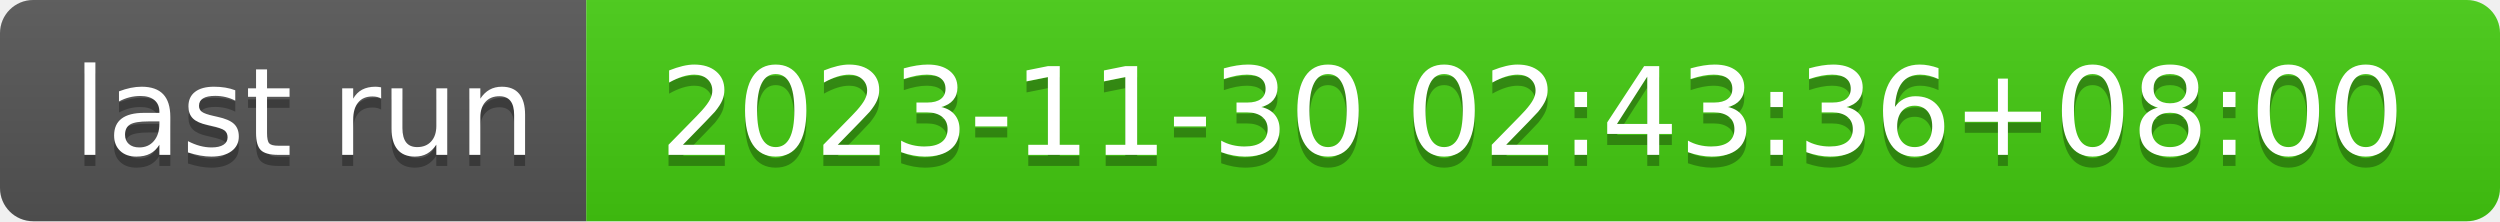
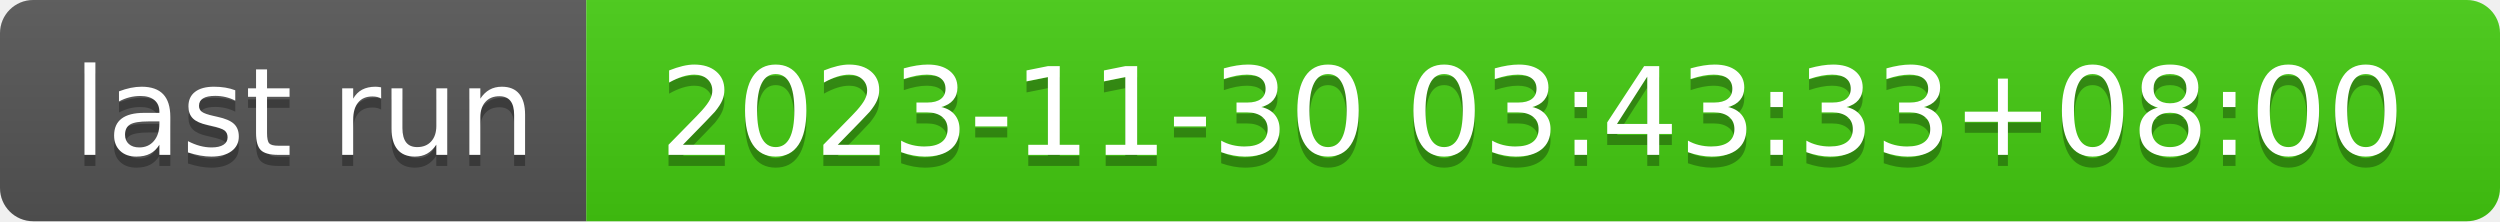
- <svg xmlns="http://www.w3.org/2000/svg" width="226" height="20" role="img" aria-label="last run: 2023-11-30 02:43:36+08:00">
+ <svg xmlns="http://www.w3.org/2000/svg" width="226" height="20" role="img" aria-label="last run: 2023-11-30 03:43:33+08:00">
  <linearGradient id="s" x2="0" y2="100%">
    <stop offset="0" stop-color="#bbb" stop-opacity=".1" />
    <stop offset="1" stop-opacity=".1" />
  </linearGradient>
  <clipPath id="r">
    <rect width="226" height="20" rx="3" fill="#fff" />
  </clipPath>
  <g clip-path="url(#r)">
    <rect width="53" height="20" fill="#555" />
    <rect x="53" width="173" height="20" fill="#4c1" />
    <rect width="226" height="20" fill="url(#s)" />
  </g>
  <g fill="#fff" text-anchor="middle" font-family="Verdana,Geneva,DejaVu Sans,sans-serif" text-rendering="geometricPrecision" font-size="110">
    <text aria-hidden="true" x="275" y="150" fill="#010101" fill-opacity=".3" transform="scale(.1)" textLength="430">last run</text>
    <text x="275" y="140" transform="scale(.1)" fill="#fff" textLength="430">last run</text>
-     <text aria-hidden="true" x="1385" y="150" fill="#010101" fill-opacity=".3" transform="scale(.1)" textLength="1630">2023-11-30 02:43:36+08:00</text>
-     <text x="1385" y="140" transform="scale(.1)" fill="#fff" textLength="1630">2023-11-30 02:43:36+08:00</text>
+     <text aria-hidden="true" x="1385" y="150" fill="#010101" fill-opacity=".3" transform="scale(.1)" textLength="1630">2023-11-30 03:43:33+08:00</text>
+     <text x="1385" y="140" transform="scale(.1)" fill="#fff" textLength="1630">2023-11-30 03:43:33+08:00</text>
  </g>
</svg>
